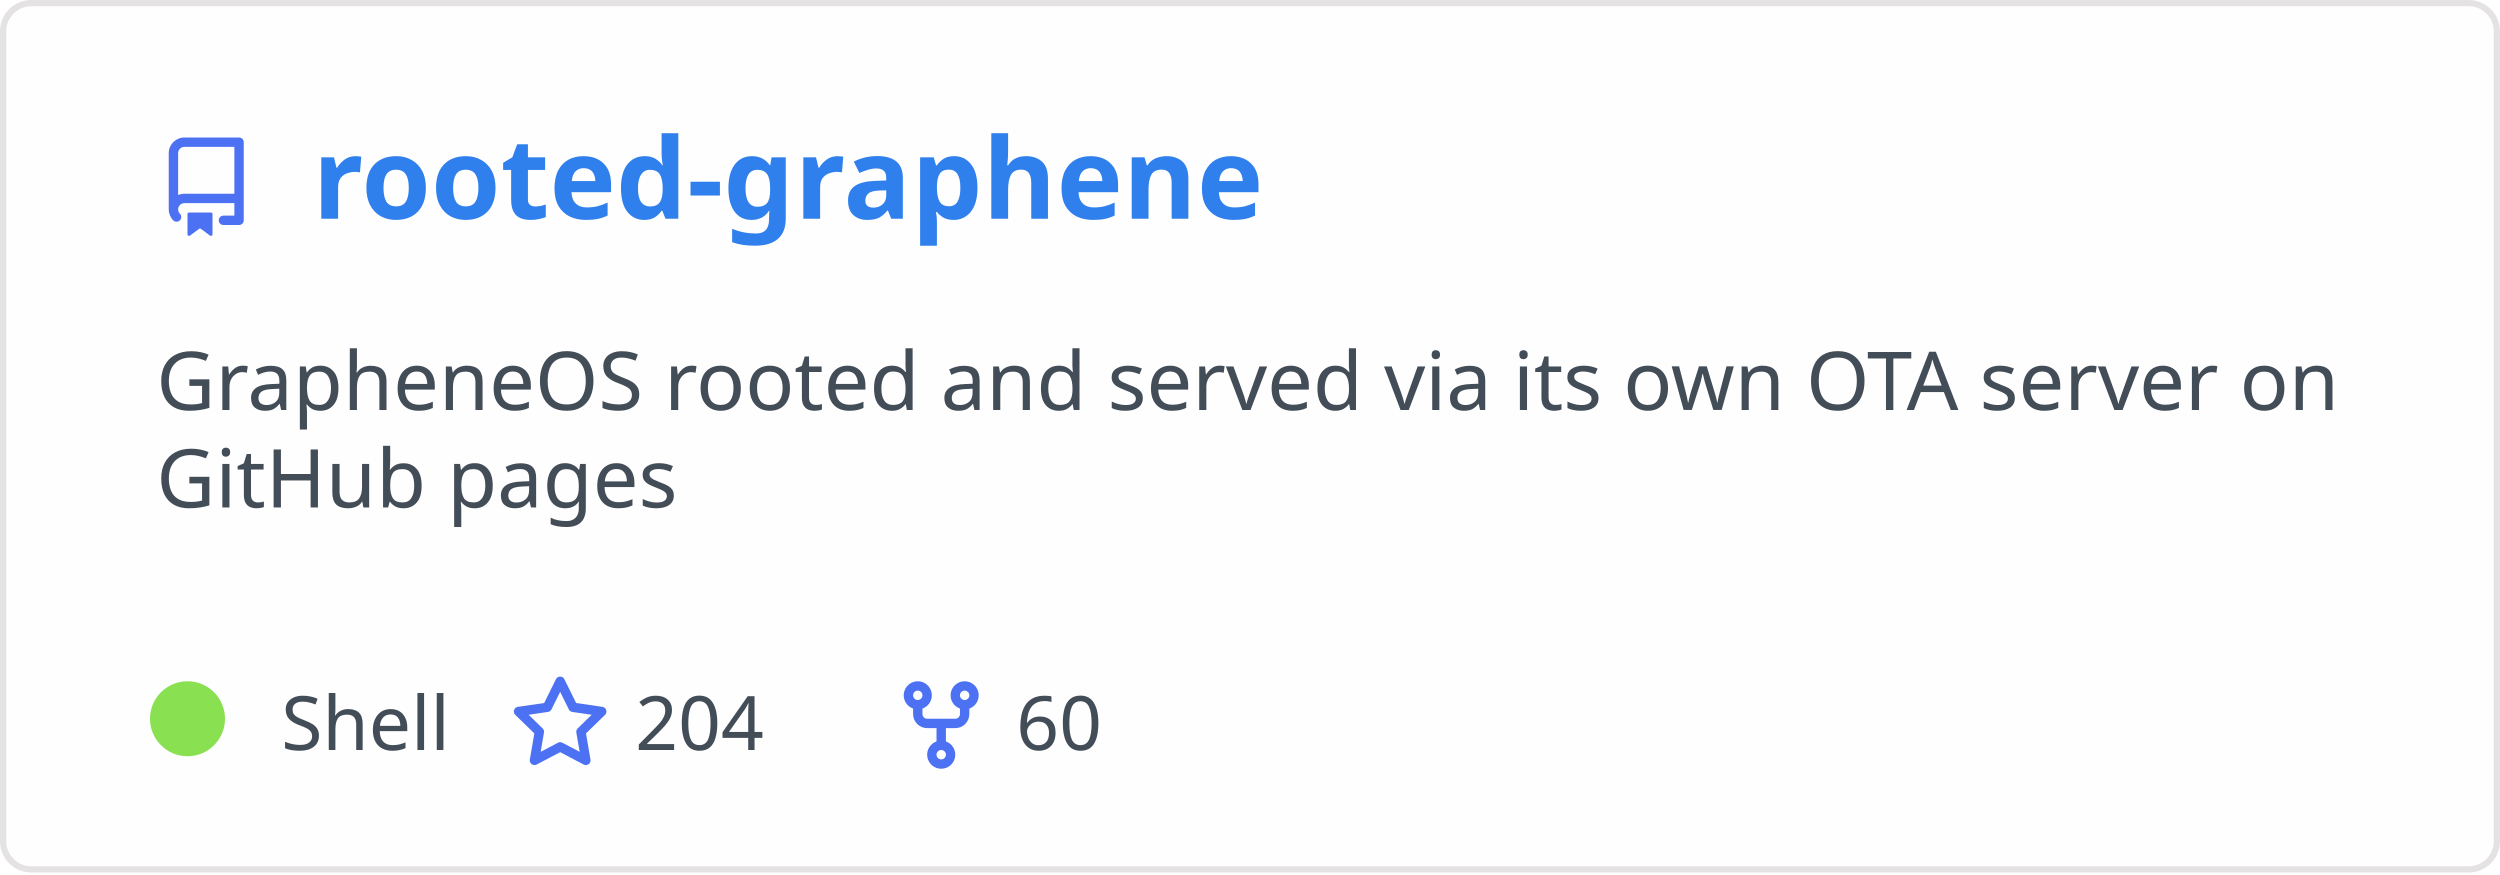
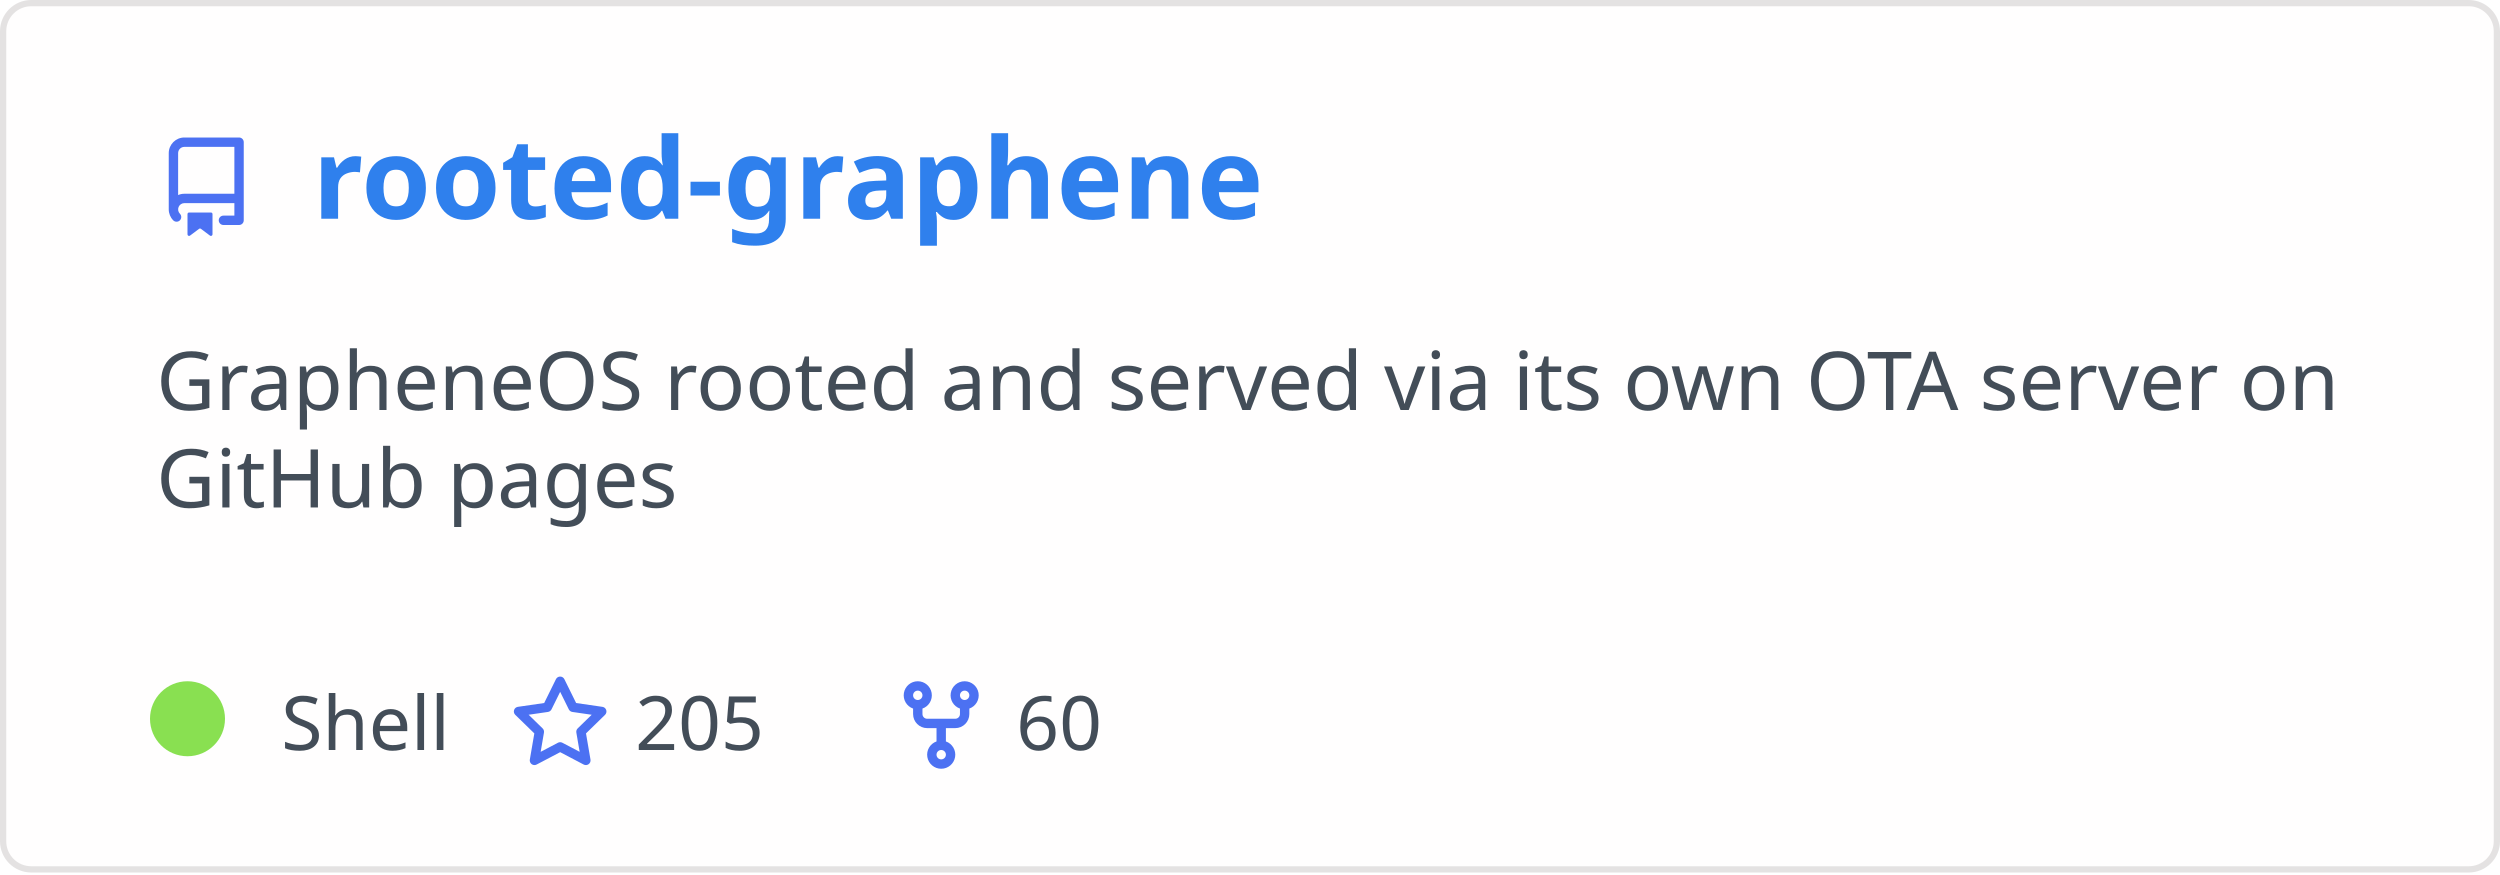
<svg xmlns="http://www.w3.org/2000/svg" width="400" height="140" viewBox="0 0 400 140" fill="none" role="img" aria-labelledby="descId">
  <style>
          .header {
            font: 600 18px 'Segoe UI', Ubuntu, Sans-Serif;
            fill: #2f80ed;
            animation: fadeInAnimation 0.8s ease-in-out forwards;
          }
          @supports(-moz-appearance: auto) {
            /* Selector detects Firefox */
            .header { font-size: 15.5px; }
          }
          
    .description { font: 400 13px 'Segoe UI', Ubuntu, Sans-Serif; fill: #434d58 }
    .gray { font: 400 12px 'Segoe UI', Ubuntu, Sans-Serif; fill: #434d58 }
    .icon { fill: #4c71f2 }
    .badge { font: 600 11px 'Segoe UI', Ubuntu, Sans-Serif; }
    .badge rect { opacity: 0.2 }
  

          
      /* Animations */
      @keyframes scaleInAnimation {
        from {
          transform: translate(-5px, 5px) scale(0);
        }
        to {
          transform: translate(-5px, 5px) scale(1);
        }
      }
      @keyframes fadeInAnimation {
        from {
          opacity: 0;
        }
        to {
          opacity: 1;
        }
      }
    
          * { animation-duration: 0s !important; animation-delay: 0s !important; }
        </style>
  <rect data-testid="card-bg" x="0.5" y="0.5" rx="4.5" height="99%" stroke="#e4e2e2" width="399" fill="#fffefe" stroke-opacity="1" />
  <g data-testid="card-title" transform="translate(25, 35)">
    <g transform="translate(0, 0)">
      <svg class="icon" x="0" y="-13" viewBox="0 0 16 16" version="1.1" width="16" height="16">
        <path fill-rule="evenodd" d="M2 2.5A2.5 2.5 0 014.5 0h8.75a.75.75 0 01.75.75v12.5a.75.75 0 01-.75.75h-2.5a.75.75 0 110-1.5h1.75v-2h-8a1 1 0 00-.714 1.7.75.75 0 01-1.072 1.05A2.495 2.495 0 012 11.5v-9zm10.5-1V9h-8c-.356 0-.694.074-1 .208V2.5a1 1 0 011-1h8zM5 12.25v3.25a.25.25 0 00.4.2l1.45-1.087a.25.25 0 01.3 0L8.6 15.7a.25.25 0 00.4-.2v-3.25a.25.25 0 00-.25-.25h-3.5a.25.25 0 00-.25.25z" />
      </svg>
    </g>
    <g transform="translate(25, 0)">
      <text x="0" y="0" class="header" data-testid="header">rooted-graphene</text>
    </g>
  </g>
  <g data-testid="main-card-body" transform="translate(0, 55)">
    <text class="description" x="25" y="-5">
      <tspan dy="1.2em" x="25">GrapheneOS rooted and served via its own OTA server on</tspan>
      <tspan dy="1.2em" x="25">GitHub pages</tspan>
    </text>
    <g transform="translate(30, 65)">
      <g transform="translate(0, 0)">
        <g data-testid="primary-lang">
          <circle data-testid="lang-color" cx="0" cy="-5" r="6" fill="#89e051" />
          <text data-testid="lang-name" class="gray" x="15">Shell</text>
        </g>
      </g>
      <g transform="translate(51.625, 0)">
        <g transform="translate(0, 0)">
          <svg class="icon" y="-12" viewBox="0 0 16 16" version="1.1" width="16" height="16">
            <path fill-rule="evenodd" d="M8 .25a.75.75 0 01.673.418l1.882 3.815 4.21.612a.75.75 0 01.416 1.279l-3.046 2.97.719 4.192a.75.75 0 01-1.088.791L8 12.347l-3.766 1.98a.75.75 0 01-1.088-.79l.72-4.194L.818 6.374a.75.75 0 01.416-1.28l4.21-.611L7.327.668A.75.75 0 018 .25zm0 2.445L6.615 5.5a.75.75 0 01-.564.41l-3.097.45 2.24 2.184a.75.75 0 01.216.664l-.528 3.084 2.769-1.456a.75.75 0 01.698 0l2.77 1.456-.53-3.084a.75.75 0 01.216-.664l2.24-2.183-3.096-.45a.75.75 0 01-.564-.41L8 2.694v.001z" />
          </svg>
        </g>
        <g transform="translate(20, 0)">
-           <text data-testid="stargazers" class="gray">204</text>
+           <text data-testid="stargazers" class="gray">205</text>
        </g>
      </g>
      <g transform="translate(112.5938, 0)">
        <g transform="translate(0, 0)">
          <svg class="icon" y="-12" viewBox="0 0 16 16" version="1.1" width="16" height="16">
            <path fill-rule="evenodd" d="M5 3.25a.75.75 0 11-1.5 0 .75.75 0 011.5 0zm0 2.122a2.25 2.25 0 10-1.5 0v.878A2.25 2.25 0 005.75 8.5h1.5v2.128a2.251 2.251 0 101.5 0V8.5h1.5a2.25 2.25 0 002.25-2.25v-.878a2.25 2.25 0 10-1.5 0v.878a.75.75 0 01-.75.75h-4.5A.75.75 0 015 6.25v-.878zm3.75 7.378a.75.75 0 11-1.5 0 .75.75 0 011.5 0zm3-8.75a.75.75 0 100-1.5.75.75 0 000 1.5z" />
          </svg>
        </g>
        <g transform="translate(20, 0)">
          <text data-testid="forkcount" class="gray">60</text>
        </g>
      </g>
    </g>
  </g>
</svg>
